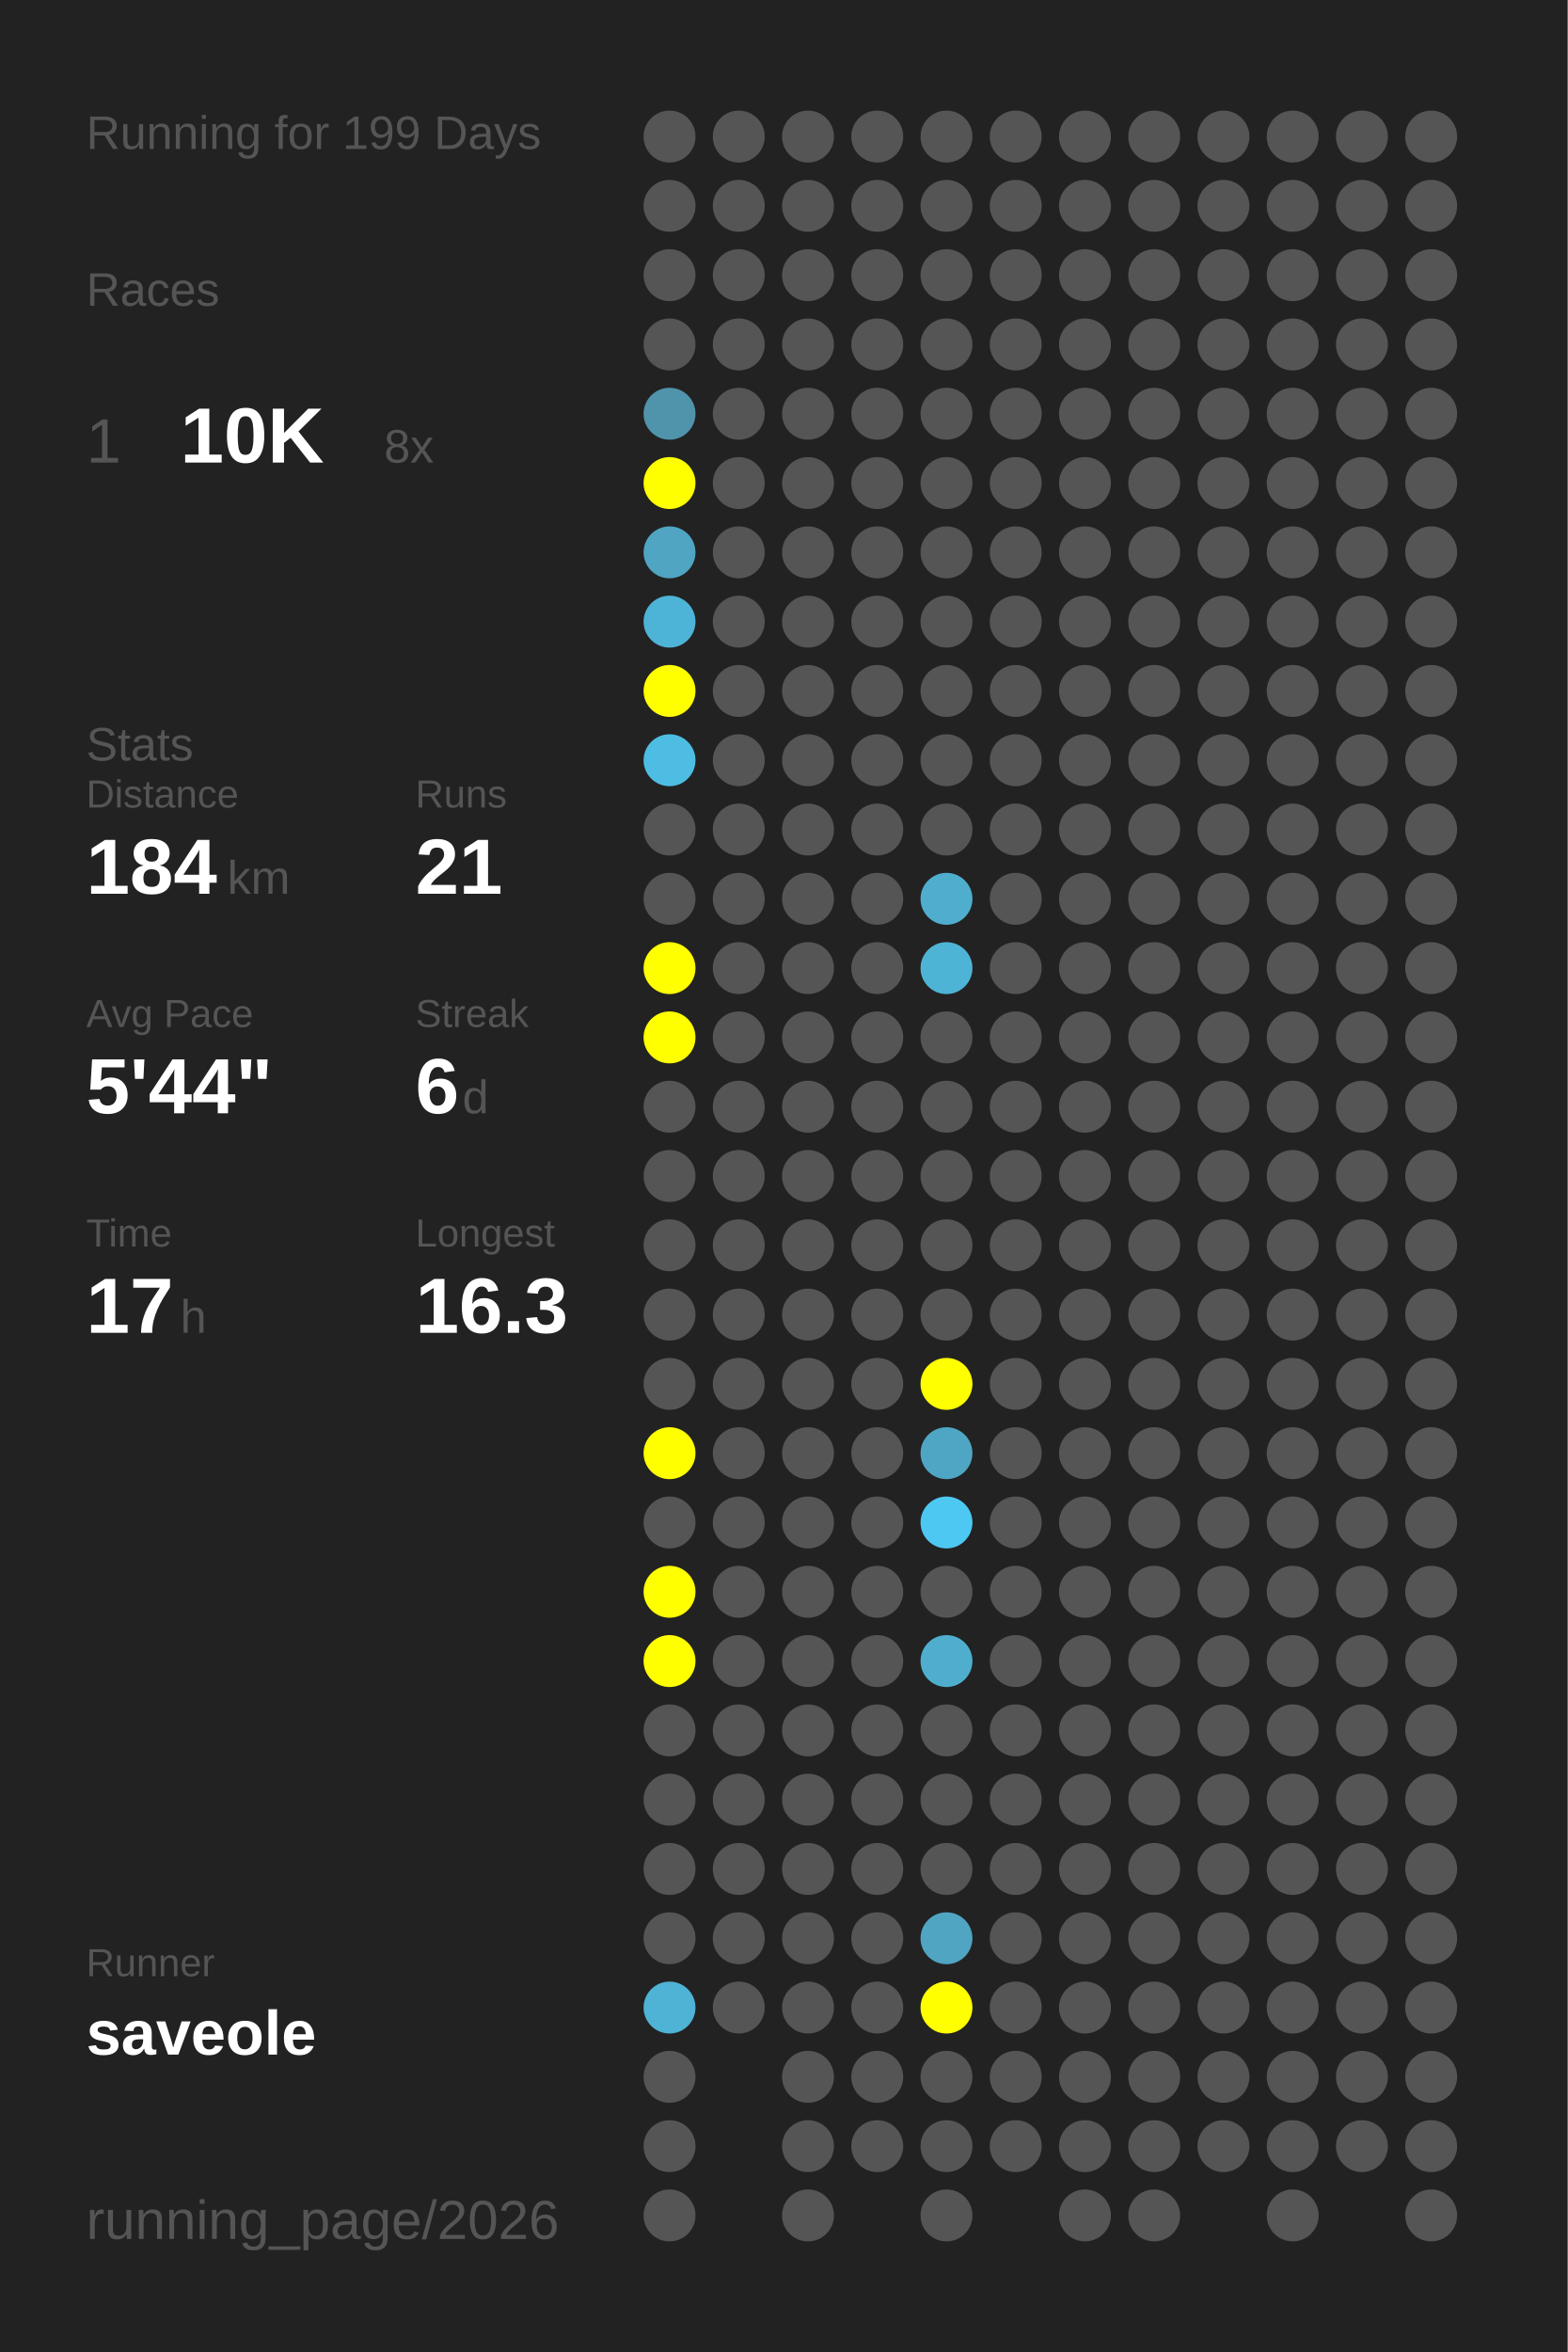
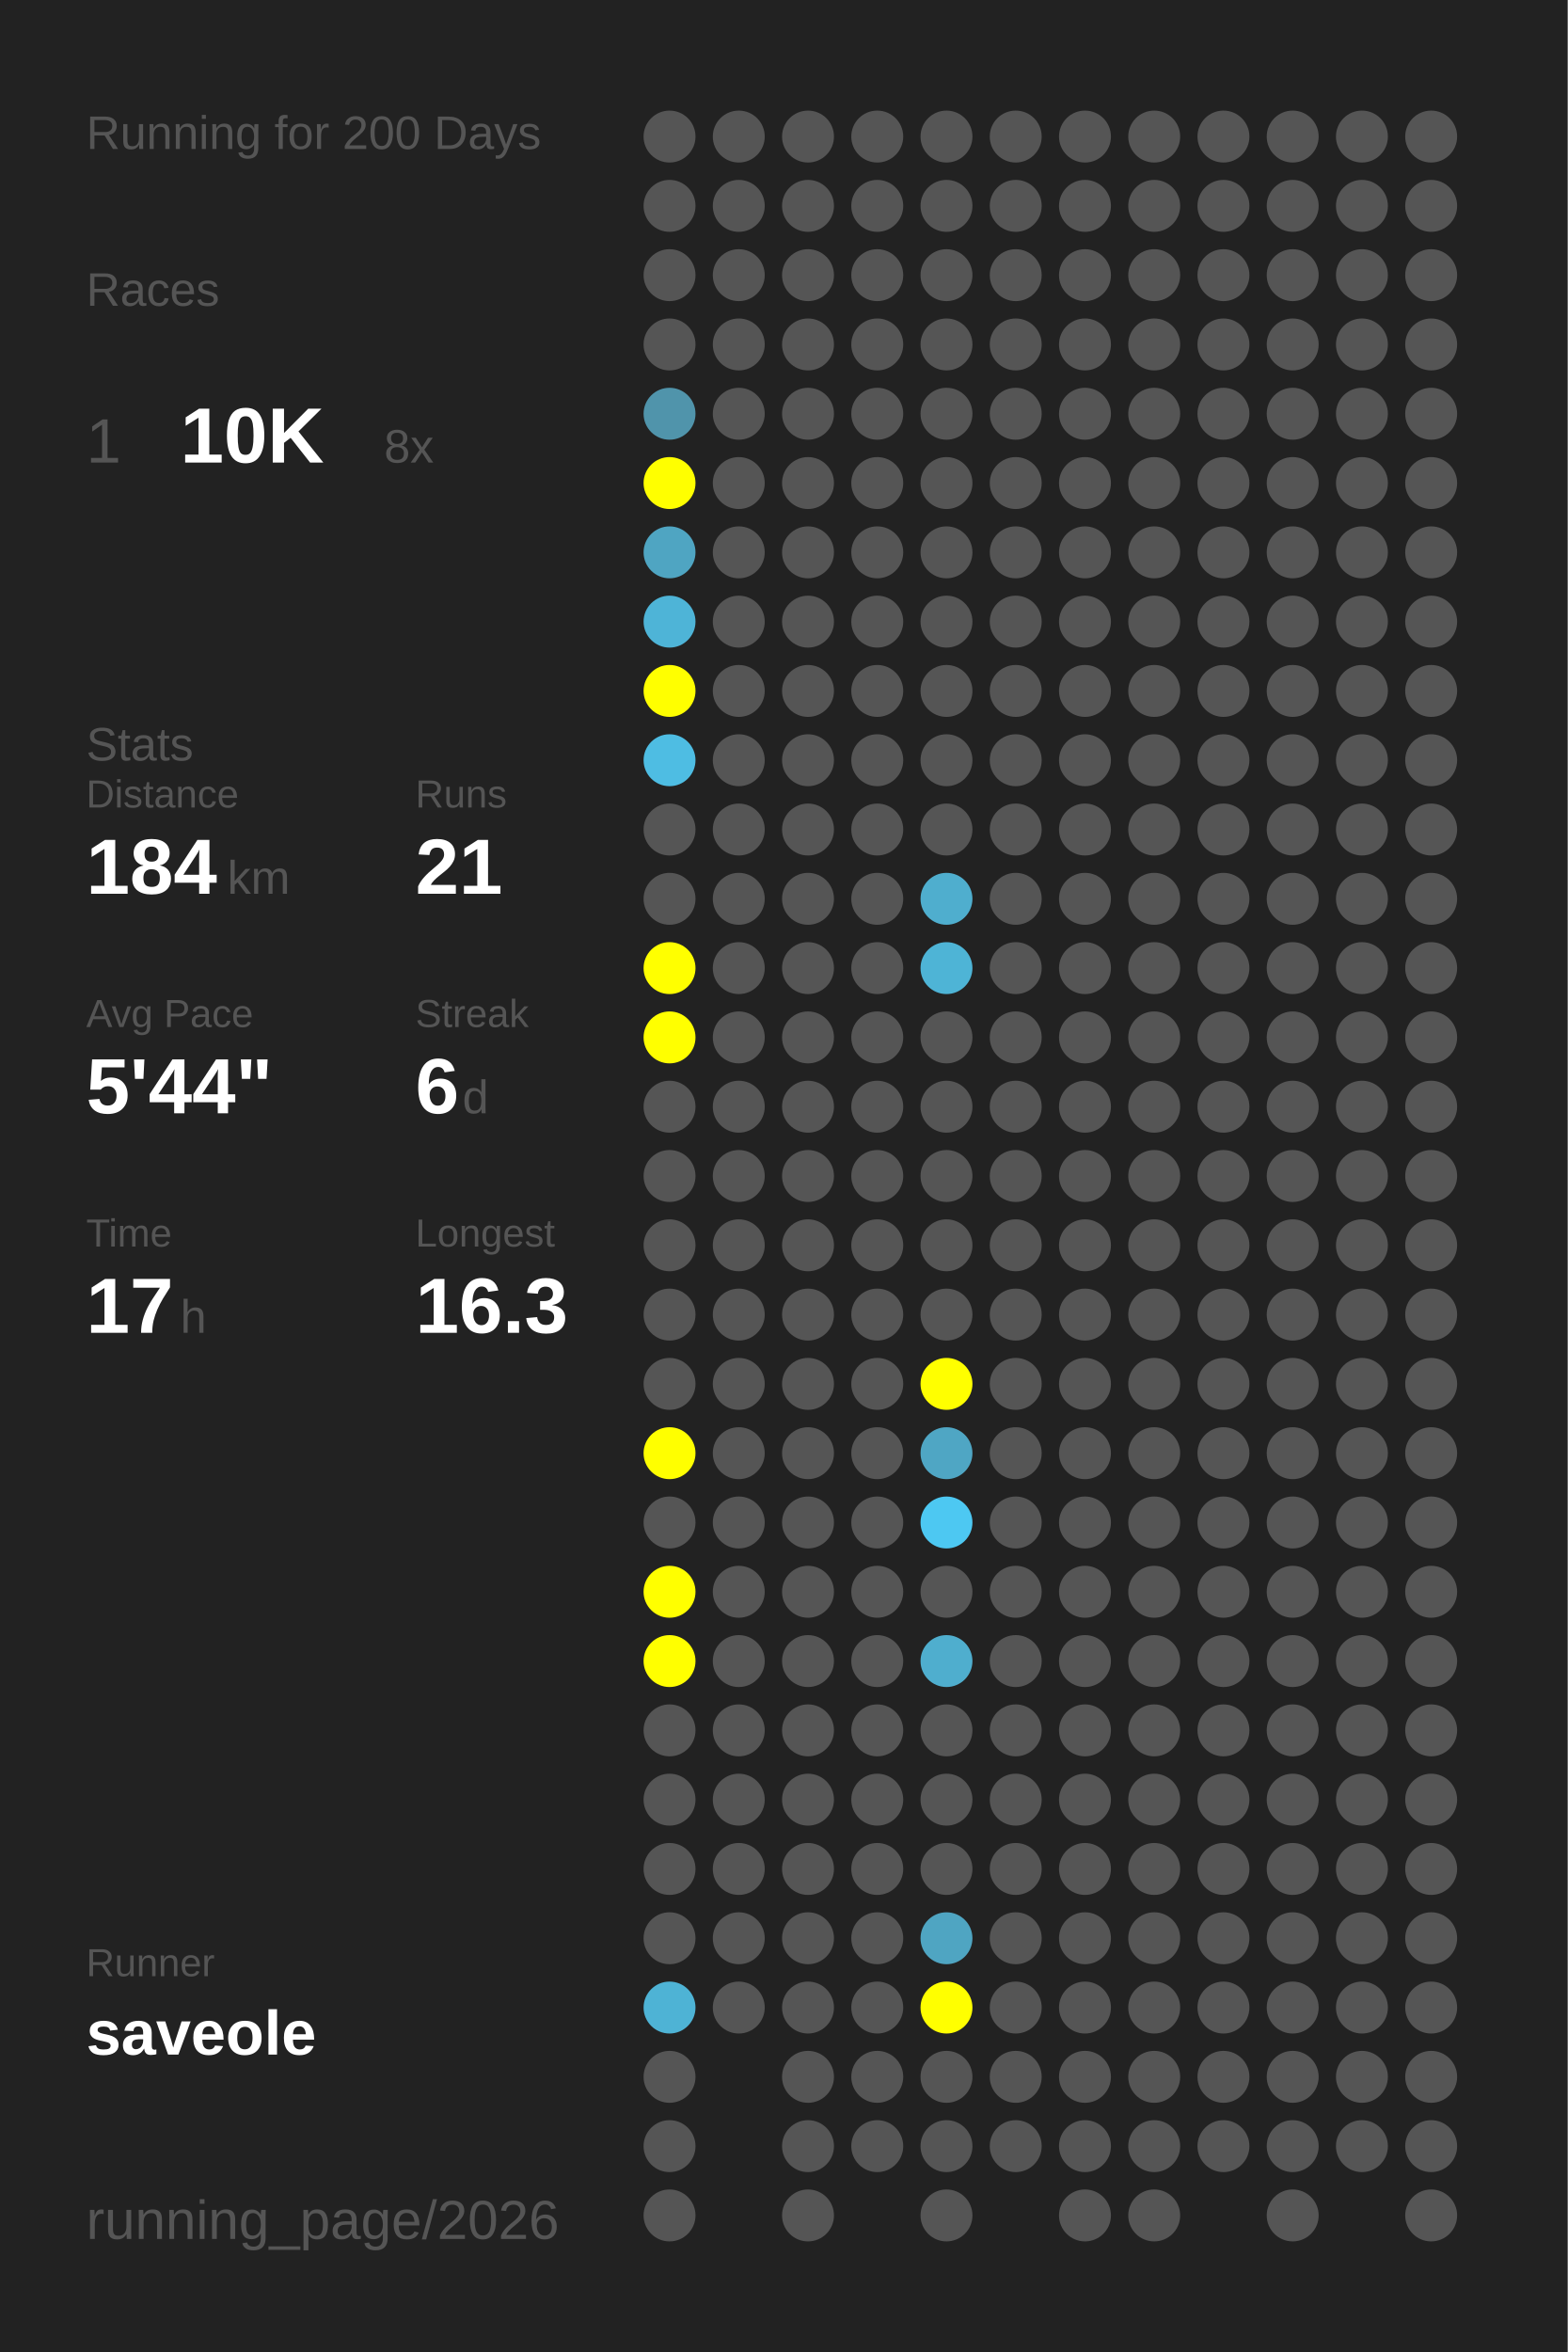
<svg xmlns="http://www.w3.org/2000/svg" baseProfile="full" height="300mm" version="1.1" viewBox="0,0,200,300" width="200mm">
  <defs />
  <rect fill="#222222" height="300" width="200" x="0" y="0" />
-   <text fill="#555555" style="font-size:6px; font-family:Arial;" x="11" y="19">Running for 199 Days</text>
+   <text fill="#555555" style="font-size:6px; font-family:Arial;" x="11" y="19">Running for 200 Days</text>
  <text fill="#555555" style="font-size:6px; font-family:Arial;" x="11" y="39">Races</text>
  <text fill="#555555" style="font-size:8px; font-family:Arial;" x="11" y="59">1</text>
  <text fill="#FFFFFF" style="font-size:10px; font-family:Arial; font-weight:bold;" x="23" y="59">10K</text>
  <text fill="#555555" style="font-size:6px; font-family:Arial;" x="49" y="59">8x</text>
  <text fill="#555555" style="font-size:6px; font-family:Arial;" x="11" y="97">Stats</text>
  <text fill="#555555" style="font-size:5px; font-family:Arial;" x="11" y="103">Distance</text>
  <text fill="#FFFFFF" style="font-size:10px; font-family:Arial; font-weight:bold;" x="11" y="114">184</text>
  <text fill="#555555" style="font-size:6px; font-family:Arial;" x="29" y="114">km</text>
  <text fill="#555555" style="font-size:5px; font-family:Arial;" x="53" y="103">Runs</text>
  <text fill="#FFFFFF" style="font-size:10px; font-family:Arial; font-weight:bold;" x="53" y="114">21</text>
  <text fill="#555555" style="font-size:5px; font-family:Arial;" x="11" y="131">Avg Pace</text>
  <text fill="#FFFFFF" style="font-size:10px; font-family:Arial; font-weight:bold;" x="11" y="142">5'44"</text>
  <text fill="#555555" style="font-size:5px; font-family:Arial;" x="53" y="131">Streak</text>
  <text fill="#FFFFFF" style="font-size:10px; font-family:Arial; font-weight:bold;" x="53" y="142">6</text>
  <text fill="#555555" style="font-size:6px; font-family:Arial;" x="59" y="142">d</text>
  <text fill="#555555" style="font-size:5px; font-family:Arial;" x="11" y="159">Time</text>
  <text fill="#FFFFFF" style="font-size:10px; font-family:Arial; font-weight:bold;" x="11" y="170">17</text>
  <text fill="#555555" style="font-size:6px; font-family:Arial;" x="23" y="170">h</text>
  <text fill="#555555" style="font-size:5px; font-family:Arial;" x="53" y="159">Longest</text>
  <text fill="#FFFFFF" style="font-size:10px; font-family:Arial; font-weight:bold;" x="53" y="170">16.3</text>
  <text fill="#555555" style="font-size:5px; font-family:Arial;" x="11" y="252.065">Runner</text>
  <text fill="#FFFFFF" style="font-size:8px; font-family:Arial; font-weight:bold;" x="11" y="262.065">saveole</text>
  <text fill="#555555" style="font-size:7px; font-family:Arial;" x="11" y="285.581">running_page/2026</text>
  <circle cx="85.417" cy="17.419" fill="#555555" r="3.312" />
  <circle cx="85.417" cy="26.258" fill="#555555" r="3.312" />
  <circle cx="85.417" cy="35.097" fill="#555555" r="3.312" />
  <circle cx="85.417" cy="43.935" fill="#555555" r="3.312" />
  <circle cx="85.417" cy="52.774" fill="#5094ab" r="3.312" />
  <circle cx="85.417" cy="61.613" fill="#FFFF00" r="3.312" />
  <circle cx="85.417" cy="70.452" fill="#4fa5c2" r="3.312" />
  <circle cx="85.417" cy="79.29" fill="#4eb4d7" r="3.312" />
  <circle cx="85.417" cy="88.129" fill="#FFFF00" r="3.312" />
  <circle cx="85.417" cy="96.968" fill="#4ebde3" r="3.312" />
  <circle cx="85.417" cy="105.806" fill="#555555" r="3.312" />
  <circle cx="85.417" cy="114.645" fill="#555555" r="3.312" />
  <circle cx="85.417" cy="123.484" fill="#FFFF00" r="3.312" />
  <circle cx="85.417" cy="132.323" fill="#FFFF00" r="3.312" />
  <circle cx="85.417" cy="141.161" fill="#555555" r="3.312" />
  <circle cx="85.417" cy="150" fill="#555555" r="3.312" />
  <circle cx="85.417" cy="158.839" fill="#555555" r="3.312" />
  <circle cx="85.417" cy="167.677" fill="#555555" r="3.312" />
  <circle cx="85.417" cy="176.516" fill="#555555" r="3.312" />
  <circle cx="85.417" cy="185.355" fill="#FFFF00" r="3.312" />
  <circle cx="85.417" cy="194.194" fill="#555555" r="3.312" />
  <circle cx="85.417" cy="203.032" fill="#FFFF00" r="3.312" />
  <circle cx="85.417" cy="211.871" fill="#FFFF00" r="3.312" />
  <circle cx="85.417" cy="220.71" fill="#555555" r="3.312" />
  <circle cx="85.417" cy="229.548" fill="#555555" r="3.312" />
  <circle cx="85.417" cy="238.387" fill="#555555" r="3.312" />
  <circle cx="85.417" cy="247.226" fill="#555555" r="3.312" />
  <circle cx="85.417" cy="256.065" fill="#4eb3d5" r="3.312" />
  <circle cx="85.417" cy="264.903" fill="#555555" r="3.312" />
  <circle cx="85.417" cy="273.742" fill="#555555" r="3.312" />
  <circle cx="85.417" cy="282.581" fill="#555555" r="3.312" />
  <circle cx="94.25" cy="17.419" fill="#555555" r="3.312" />
  <circle cx="94.25" cy="26.258" fill="#555555" r="3.312" />
  <circle cx="94.25" cy="35.097" fill="#555555" r="3.312" />
  <circle cx="94.25" cy="43.935" fill="#555555" r="3.312" />
  <circle cx="94.25" cy="52.774" fill="#555555" r="3.312" />
  <circle cx="94.25" cy="61.613" fill="#555555" r="3.312" />
  <circle cx="94.25" cy="70.452" fill="#555555" r="3.312" />
  <circle cx="94.25" cy="79.29" fill="#555555" r="3.312" />
  <circle cx="94.25" cy="88.129" fill="#555555" r="3.312" />
  <circle cx="94.25" cy="96.968" fill="#555555" r="3.312" />
  <circle cx="94.25" cy="105.806" fill="#555555" r="3.312" />
  <circle cx="94.25" cy="114.645" fill="#555555" r="3.312" />
  <circle cx="94.25" cy="123.484" fill="#555555" r="3.312" />
  <circle cx="94.25" cy="132.323" fill="#555555" r="3.312" />
  <circle cx="94.25" cy="141.161" fill="#555555" r="3.312" />
  <circle cx="94.25" cy="150" fill="#555555" r="3.312" />
  <circle cx="94.25" cy="158.839" fill="#555555" r="3.312" />
  <circle cx="94.25" cy="167.677" fill="#555555" r="3.312" />
  <circle cx="94.25" cy="176.516" fill="#555555" r="3.312" />
  <circle cx="94.25" cy="185.355" fill="#555555" r="3.312" />
  <circle cx="94.25" cy="194.194" fill="#555555" r="3.312" />
  <circle cx="94.25" cy="203.032" fill="#555555" r="3.312" />
  <circle cx="94.25" cy="211.871" fill="#555555" r="3.312" />
  <circle cx="94.25" cy="220.71" fill="#555555" r="3.312" />
  <circle cx="94.25" cy="229.548" fill="#555555" r="3.312" />
  <circle cx="94.25" cy="238.387" fill="#555555" r="3.312" />
  <circle cx="94.25" cy="247.226" fill="#555555" r="3.312" />
  <circle cx="94.25" cy="256.065" fill="#555555" r="3.312" />
  <circle cx="103.083" cy="17.419" fill="#555555" r="3.312" />
  <circle cx="103.083" cy="26.258" fill="#555555" r="3.312" />
  <circle cx="103.083" cy="35.097" fill="#555555" r="3.312" />
  <circle cx="103.083" cy="43.935" fill="#555555" r="3.312" />
  <circle cx="103.083" cy="52.774" fill="#555555" r="3.312" />
  <circle cx="103.083" cy="61.613" fill="#555555" r="3.312" />
  <circle cx="103.083" cy="70.452" fill="#555555" r="3.312" />
  <circle cx="103.083" cy="79.29" fill="#555555" r="3.312" />
  <circle cx="103.083" cy="88.129" fill="#555555" r="3.312" />
  <circle cx="103.083" cy="96.968" fill="#555555" r="3.312" />
  <circle cx="103.083" cy="105.806" fill="#555555" r="3.312" />
  <circle cx="103.083" cy="114.645" fill="#555555" r="3.312" />
  <circle cx="103.083" cy="123.484" fill="#555555" r="3.312" />
  <circle cx="103.083" cy="132.323" fill="#555555" r="3.312" />
  <circle cx="103.083" cy="141.161" fill="#555555" r="3.312" />
  <circle cx="103.083" cy="150" fill="#555555" r="3.312" />
  <circle cx="103.083" cy="158.839" fill="#555555" r="3.312" />
  <circle cx="103.083" cy="167.677" fill="#555555" r="3.312" />
  <circle cx="103.083" cy="176.516" fill="#555555" r="3.312" />
  <circle cx="103.083" cy="185.355" fill="#555555" r="3.312" />
  <circle cx="103.083" cy="194.194" fill="#555555" r="3.312" />
  <circle cx="103.083" cy="203.032" fill="#555555" r="3.312" />
  <circle cx="103.083" cy="211.871" fill="#555555" r="3.312" />
  <circle cx="103.083" cy="220.71" fill="#555555" r="3.312" />
  <circle cx="103.083" cy="229.548" fill="#555555" r="3.312" />
  <circle cx="103.083" cy="238.387" fill="#555555" r="3.312" />
  <circle cx="103.083" cy="247.226" fill="#555555" r="3.312" />
  <circle cx="103.083" cy="256.065" fill="#555555" r="3.312" />
  <circle cx="103.083" cy="264.903" fill="#555555" r="3.312" />
  <circle cx="103.083" cy="273.742" fill="#555555" r="3.312" />
  <circle cx="103.083" cy="282.581" fill="#555555" r="3.312" />
  <circle cx="111.917" cy="17.419" fill="#555555" r="3.312" />
  <circle cx="111.917" cy="26.258" fill="#555555" r="3.312" />
  <circle cx="111.917" cy="35.097" fill="#555555" r="3.312" />
  <circle cx="111.917" cy="43.935" fill="#555555" r="3.312" />
  <circle cx="111.917" cy="52.774" fill="#555555" r="3.312" />
  <circle cx="111.917" cy="61.613" fill="#555555" r="3.312" />
  <circle cx="111.917" cy="70.452" fill="#555555" r="3.312" />
  <circle cx="111.917" cy="79.29" fill="#555555" r="3.312" />
  <circle cx="111.917" cy="88.129" fill="#555555" r="3.312" />
  <circle cx="111.917" cy="96.968" fill="#555555" r="3.312" />
  <circle cx="111.917" cy="105.806" fill="#555555" r="3.312" />
  <circle cx="111.917" cy="114.645" fill="#555555" r="3.312" />
  <circle cx="111.917" cy="123.484" fill="#555555" r="3.312" />
  <circle cx="111.917" cy="132.323" fill="#555555" r="3.312" />
  <circle cx="111.917" cy="141.161" fill="#555555" r="3.312" />
  <circle cx="111.917" cy="150" fill="#555555" r="3.312" />
  <circle cx="111.917" cy="158.839" fill="#555555" r="3.312" />
  <circle cx="111.917" cy="167.677" fill="#555555" r="3.312" />
  <circle cx="111.917" cy="176.516" fill="#555555" r="3.312" />
  <circle cx="111.917" cy="185.355" fill="#555555" r="3.312" />
  <circle cx="111.917" cy="194.194" fill="#555555" r="3.312" />
  <circle cx="111.917" cy="203.032" fill="#555555" r="3.312" />
  <circle cx="111.917" cy="211.871" fill="#555555" r="3.312" />
  <circle cx="111.917" cy="220.71" fill="#555555" r="3.312" />
  <circle cx="111.917" cy="229.548" fill="#555555" r="3.312" />
  <circle cx="111.917" cy="238.387" fill="#555555" r="3.312" />
  <circle cx="111.917" cy="247.226" fill="#555555" r="3.312" />
  <circle cx="111.917" cy="256.065" fill="#555555" r="3.312" />
  <circle cx="111.917" cy="264.903" fill="#555555" r="3.312" />
  <circle cx="111.917" cy="273.742" fill="#555555" r="3.312" />
  <circle cx="120.75" cy="17.419" fill="#555555" r="3.312" />
  <circle cx="120.75" cy="26.258" fill="#555555" r="3.312" />
  <circle cx="120.75" cy="35.097" fill="#555555" r="3.312" />
  <circle cx="120.75" cy="43.935" fill="#555555" r="3.312" />
  <circle cx="120.75" cy="52.774" fill="#555555" r="3.312" />
  <circle cx="120.75" cy="61.613" fill="#555555" r="3.312" />
  <circle cx="120.75" cy="70.452" fill="#555555" r="3.312" />
  <circle cx="120.75" cy="79.29" fill="#555555" r="3.312" />
  <circle cx="120.75" cy="88.129" fill="#555555" r="3.312" />
  <circle cx="120.75" cy="96.968" fill="#555555" r="3.312" />
  <circle cx="120.75" cy="105.806" fill="#555555" r="3.312" />
  <circle cx="120.75" cy="114.645" fill="#4faece" r="3.312" />
  <circle cx="120.75" cy="123.484" fill="#4eb4d6" r="3.312" />
  <circle cx="120.75" cy="132.323" fill="#555555" r="3.312" />
  <circle cx="120.75" cy="141.161" fill="#555555" r="3.312" />
  <circle cx="120.75" cy="150" fill="#555555" r="3.312" />
  <circle cx="120.75" cy="158.839" fill="#555555" r="3.312" />
  <circle cx="120.75" cy="167.677" fill="#555555" r="3.312" />
  <circle cx="120.75" cy="176.516" fill="#FFFF00" r="3.312" />
  <circle cx="120.75" cy="185.355" fill="#4fa6c4" r="3.312" />
  <circle cx="120.75" cy="194.194" fill="#4dc8f2" r="3.312" />
  <circle cx="120.75" cy="203.032" fill="#555555" r="3.312" />
  <circle cx="120.75" cy="211.871" fill="#4faece" r="3.312" />
  <circle cx="120.75" cy="220.71" fill="#555555" r="3.312" />
  <circle cx="120.75" cy="229.548" fill="#555555" r="3.312" />
  <circle cx="120.75" cy="238.387" fill="#555555" r="3.312" />
  <circle cx="120.75" cy="247.226" fill="#4fa5c2" r="3.312" />
  <circle cx="120.75" cy="256.065" fill="#FFFF00" r="3.312" />
  <circle cx="120.75" cy="264.903" fill="#555555" r="3.312" />
  <circle cx="120.75" cy="273.742" fill="#555555" r="3.312" />
  <circle cx="120.75" cy="282.581" fill="#555555" r="3.312" />
  <circle cx="129.583" cy="17.419" fill="#555555" r="3.312" />
  <circle cx="129.583" cy="26.258" fill="#555555" r="3.312" />
  <circle cx="129.583" cy="35.097" fill="#555555" r="3.312" />
  <circle cx="129.583" cy="43.935" fill="#555555" r="3.312" />
  <circle cx="129.583" cy="52.774" fill="#555555" r="3.312" />
  <circle cx="129.583" cy="61.613" fill="#555555" r="3.312" />
  <circle cx="129.583" cy="70.452" fill="#555555" r="3.312" />
  <circle cx="129.583" cy="79.29" fill="#555555" r="3.312" />
  <circle cx="129.583" cy="88.129" fill="#555555" r="3.312" />
  <circle cx="129.583" cy="96.968" fill="#555555" r="3.312" />
  <circle cx="129.583" cy="105.806" fill="#555555" r="3.312" />
  <circle cx="129.583" cy="114.645" fill="#555555" r="3.312" />
  <circle cx="129.583" cy="123.484" fill="#555555" r="3.312" />
  <circle cx="129.583" cy="132.323" fill="#555555" r="3.312" />
  <circle cx="129.583" cy="141.161" fill="#555555" r="3.312" />
  <circle cx="129.583" cy="150" fill="#555555" r="3.312" />
  <circle cx="129.583" cy="158.839" fill="#555555" r="3.312" />
  <circle cx="129.583" cy="167.677" fill="#555555" r="3.312" />
  <circle cx="129.583" cy="176.516" fill="#555555" r="3.312" />
  <circle cx="129.583" cy="185.355" fill="#555555" r="3.312" />
  <circle cx="129.583" cy="194.194" fill="#555555" r="3.312" />
  <circle cx="129.583" cy="203.032" fill="#555555" r="3.312" />
  <circle cx="129.583" cy="211.871" fill="#555555" r="3.312" />
  <circle cx="129.583" cy="220.71" fill="#555555" r="3.312" />
  <circle cx="129.583" cy="229.548" fill="#555555" r="3.312" />
  <circle cx="129.583" cy="238.387" fill="#555555" r="3.312" />
  <circle cx="129.583" cy="247.226" fill="#555555" r="3.312" />
  <circle cx="129.583" cy="256.065" fill="#555555" r="3.312" />
  <circle cx="129.583" cy="264.903" fill="#555555" r="3.312" />
  <circle cx="129.583" cy="273.742" fill="#555555" r="3.312" />
  <circle cx="138.417" cy="17.419" fill="#555555" r="3.312" />
  <circle cx="138.417" cy="26.258" fill="#555555" r="3.312" />
  <circle cx="138.417" cy="35.097" fill="#555555" r="3.312" />
  <circle cx="138.417" cy="43.935" fill="#555555" r="3.312" />
  <circle cx="138.417" cy="52.774" fill="#555555" r="3.312" />
  <circle cx="138.417" cy="61.613" fill="#555555" r="3.312" />
  <circle cx="138.417" cy="70.452" fill="#555555" r="3.312" />
  <circle cx="138.417" cy="79.29" fill="#555555" r="3.312" />
  <circle cx="138.417" cy="88.129" fill="#555555" r="3.312" />
  <circle cx="138.417" cy="96.968" fill="#555555" r="3.312" />
  <circle cx="138.417" cy="105.806" fill="#555555" r="3.312" />
  <circle cx="138.417" cy="114.645" fill="#555555" r="3.312" />
  <circle cx="138.417" cy="123.484" fill="#555555" r="3.312" />
  <circle cx="138.417" cy="132.323" fill="#555555" r="3.312" />
  <circle cx="138.417" cy="141.161" fill="#555555" r="3.312" />
  <circle cx="138.417" cy="150" fill="#555555" r="3.312" />
  <circle cx="138.417" cy="158.839" fill="#555555" r="3.312" />
  <circle cx="138.417" cy="167.677" fill="#555555" r="3.312" />
  <circle cx="138.417" cy="176.516" fill="#555555" r="3.312" />
  <circle cx="138.417" cy="185.355" fill="#555555" r="3.312" />
  <circle cx="138.417" cy="194.194" fill="#555555" r="3.312" />
  <circle cx="138.417" cy="203.032" fill="#555555" r="3.312" />
  <circle cx="138.417" cy="211.871" fill="#555555" r="3.312" />
  <circle cx="138.417" cy="220.71" fill="#555555" r="3.312" />
  <circle cx="138.417" cy="229.548" fill="#555555" r="3.312" />
  <circle cx="138.417" cy="238.387" fill="#555555" r="3.312" />
  <circle cx="138.417" cy="247.226" fill="#555555" r="3.312" />
  <circle cx="138.417" cy="256.065" fill="#555555" r="3.312" />
  <circle cx="138.417" cy="264.903" fill="#555555" r="3.312" />
  <circle cx="138.417" cy="273.742" fill="#555555" r="3.312" />
  <circle cx="138.417" cy="282.581" fill="#555555" r="3.312" />
  <circle cx="147.25" cy="17.419" fill="#555555" r="3.312" />
  <circle cx="147.25" cy="26.258" fill="#555555" r="3.312" />
  <circle cx="147.25" cy="35.097" fill="#555555" r="3.312" />
  <circle cx="147.25" cy="43.935" fill="#555555" r="3.312" />
  <circle cx="147.25" cy="52.774" fill="#555555" r="3.312" />
  <circle cx="147.25" cy="61.613" fill="#555555" r="3.312" />
  <circle cx="147.25" cy="70.452" fill="#555555" r="3.312" />
  <circle cx="147.25" cy="79.29" fill="#555555" r="3.312" />
  <circle cx="147.25" cy="88.129" fill="#555555" r="3.312" />
  <circle cx="147.25" cy="96.968" fill="#555555" r="3.312" />
  <circle cx="147.25" cy="105.806" fill="#555555" r="3.312" />
  <circle cx="147.25" cy="114.645" fill="#555555" r="3.312" />
  <circle cx="147.25" cy="123.484" fill="#555555" r="3.312" />
  <circle cx="147.25" cy="132.323" fill="#555555" r="3.312" />
  <circle cx="147.25" cy="141.161" fill="#555555" r="3.312" />
  <circle cx="147.25" cy="150" fill="#555555" r="3.312" />
  <circle cx="147.25" cy="158.839" fill="#555555" r="3.312" />
  <circle cx="147.25" cy="167.677" fill="#555555" r="3.312" />
  <circle cx="147.25" cy="176.516" fill="#555555" r="3.312" />
  <circle cx="147.25" cy="185.355" fill="#555555" r="3.312" />
  <circle cx="147.25" cy="194.194" fill="#555555" r="3.312" />
  <circle cx="147.25" cy="203.032" fill="#555555" r="3.312" />
  <circle cx="147.25" cy="211.871" fill="#555555" r="3.312" />
  <circle cx="147.25" cy="220.71" fill="#555555" r="3.312" />
  <circle cx="147.25" cy="229.548" fill="#555555" r="3.312" />
  <circle cx="147.25" cy="238.387" fill="#555555" r="3.312" />
  <circle cx="147.25" cy="247.226" fill="#555555" r="3.312" />
  <circle cx="147.25" cy="256.065" fill="#555555" r="3.312" />
  <circle cx="147.25" cy="264.903" fill="#555555" r="3.312" />
  <circle cx="147.25" cy="273.742" fill="#555555" r="3.312" />
  <circle cx="147.25" cy="282.581" fill="#555555" r="3.312" />
  <circle cx="156.083" cy="17.419" fill="#555555" r="3.312" />
  <circle cx="156.083" cy="26.258" fill="#555555" r="3.312" />
  <circle cx="156.083" cy="35.097" fill="#555555" r="3.312" />
  <circle cx="156.083" cy="43.935" fill="#555555" r="3.312" />
  <circle cx="156.083" cy="52.774" fill="#555555" r="3.312" />
  <circle cx="156.083" cy="61.613" fill="#555555" r="3.312" />
  <circle cx="156.083" cy="70.452" fill="#555555" r="3.312" />
  <circle cx="156.083" cy="79.29" fill="#555555" r="3.312" />
  <circle cx="156.083" cy="88.129" fill="#555555" r="3.312" />
  <circle cx="156.083" cy="96.968" fill="#555555" r="3.312" />
  <circle cx="156.083" cy="105.806" fill="#555555" r="3.312" />
  <circle cx="156.083" cy="114.645" fill="#555555" r="3.312" />
  <circle cx="156.083" cy="123.484" fill="#555555" r="3.312" />
  <circle cx="156.083" cy="132.323" fill="#555555" r="3.312" />
  <circle cx="156.083" cy="141.161" fill="#555555" r="3.312" />
  <circle cx="156.083" cy="150" fill="#555555" r="3.312" />
  <circle cx="156.083" cy="158.839" fill="#555555" r="3.312" />
  <circle cx="156.083" cy="167.677" fill="#555555" r="3.312" />
  <circle cx="156.083" cy="176.516" fill="#555555" r="3.312" />
  <circle cx="156.083" cy="185.355" fill="#555555" r="3.312" />
  <circle cx="156.083" cy="194.194" fill="#555555" r="3.312" />
  <circle cx="156.083" cy="203.032" fill="#555555" r="3.312" />
  <circle cx="156.083" cy="211.871" fill="#555555" r="3.312" />
  <circle cx="156.083" cy="220.71" fill="#555555" r="3.312" />
  <circle cx="156.083" cy="229.548" fill="#555555" r="3.312" />
  <circle cx="156.083" cy="238.387" fill="#555555" r="3.312" />
  <circle cx="156.083" cy="247.226" fill="#555555" r="3.312" />
  <circle cx="156.083" cy="256.065" fill="#555555" r="3.312" />
  <circle cx="156.083" cy="264.903" fill="#555555" r="3.312" />
  <circle cx="156.083" cy="273.742" fill="#555555" r="3.312" />
  <circle cx="164.917" cy="17.419" fill="#555555" r="3.312" />
  <circle cx="164.917" cy="26.258" fill="#555555" r="3.312" />
  <circle cx="164.917" cy="35.097" fill="#555555" r="3.312" />
  <circle cx="164.917" cy="43.935" fill="#555555" r="3.312" />
  <circle cx="164.917" cy="52.774" fill="#555555" r="3.312" />
  <circle cx="164.917" cy="61.613" fill="#555555" r="3.312" />
  <circle cx="164.917" cy="70.452" fill="#555555" r="3.312" />
  <circle cx="164.917" cy="79.29" fill="#555555" r="3.312" />
  <circle cx="164.917" cy="88.129" fill="#555555" r="3.312" />
  <circle cx="164.917" cy="96.968" fill="#555555" r="3.312" />
  <circle cx="164.917" cy="105.806" fill="#555555" r="3.312" />
  <circle cx="164.917" cy="114.645" fill="#555555" r="3.312" />
  <circle cx="164.917" cy="123.484" fill="#555555" r="3.312" />
  <circle cx="164.917" cy="132.323" fill="#555555" r="3.312" />
  <circle cx="164.917" cy="141.161" fill="#555555" r="3.312" />
  <circle cx="164.917" cy="150" fill="#555555" r="3.312" />
  <circle cx="164.917" cy="158.839" fill="#555555" r="3.312" />
  <circle cx="164.917" cy="167.677" fill="#555555" r="3.312" />
  <circle cx="164.917" cy="176.516" fill="#555555" r="3.312" />
  <circle cx="164.917" cy="185.355" fill="#555555" r="3.312" />
  <circle cx="164.917" cy="194.194" fill="#555555" r="3.312" />
  <circle cx="164.917" cy="203.032" fill="#555555" r="3.312" />
  <circle cx="164.917" cy="211.871" fill="#555555" r="3.312" />
  <circle cx="164.917" cy="220.71" fill="#555555" r="3.312" />
  <circle cx="164.917" cy="229.548" fill="#555555" r="3.312" />
  <circle cx="164.917" cy="238.387" fill="#555555" r="3.312" />
  <circle cx="164.917" cy="247.226" fill="#555555" r="3.312" />
  <circle cx="164.917" cy="256.065" fill="#555555" r="3.312" />
  <circle cx="164.917" cy="264.903" fill="#555555" r="3.312" />
  <circle cx="164.917" cy="273.742" fill="#555555" r="3.312" />
  <circle cx="164.917" cy="282.581" fill="#555555" r="3.312" />
  <circle cx="173.75" cy="17.419" fill="#555555" r="3.312" />
  <circle cx="173.75" cy="26.258" fill="#555555" r="3.312" />
  <circle cx="173.75" cy="35.097" fill="#555555" r="3.312" />
  <circle cx="173.75" cy="43.935" fill="#555555" r="3.312" />
  <circle cx="173.75" cy="52.774" fill="#555555" r="3.312" />
  <circle cx="173.75" cy="61.613" fill="#555555" r="3.312" />
  <circle cx="173.75" cy="70.452" fill="#555555" r="3.312" />
  <circle cx="173.75" cy="79.29" fill="#555555" r="3.312" />
  <circle cx="173.75" cy="88.129" fill="#555555" r="3.312" />
  <circle cx="173.75" cy="96.968" fill="#555555" r="3.312" />
  <circle cx="173.75" cy="105.806" fill="#555555" r="3.312" />
  <circle cx="173.75" cy="114.645" fill="#555555" r="3.312" />
  <circle cx="173.75" cy="123.484" fill="#555555" r="3.312" />
  <circle cx="173.75" cy="132.323" fill="#555555" r="3.312" />
  <circle cx="173.75" cy="141.161" fill="#555555" r="3.312" />
  <circle cx="173.75" cy="150" fill="#555555" r="3.312" />
  <circle cx="173.75" cy="158.839" fill="#555555" r="3.312" />
  <circle cx="173.75" cy="167.677" fill="#555555" r="3.312" />
  <circle cx="173.75" cy="176.516" fill="#555555" r="3.312" />
  <circle cx="173.75" cy="185.355" fill="#555555" r="3.312" />
  <circle cx="173.75" cy="194.194" fill="#555555" r="3.312" />
  <circle cx="173.75" cy="203.032" fill="#555555" r="3.312" />
  <circle cx="173.75" cy="211.871" fill="#555555" r="3.312" />
  <circle cx="173.75" cy="220.71" fill="#555555" r="3.312" />
  <circle cx="173.75" cy="229.548" fill="#555555" r="3.312" />
  <circle cx="173.75" cy="238.387" fill="#555555" r="3.312" />
  <circle cx="173.75" cy="247.226" fill="#555555" r="3.312" />
  <circle cx="173.75" cy="256.065" fill="#555555" r="3.312" />
  <circle cx="173.75" cy="264.903" fill="#555555" r="3.312" />
  <circle cx="173.75" cy="273.742" fill="#555555" r="3.312" />
  <circle cx="182.583" cy="17.419" fill="#555555" r="3.312" />
  <circle cx="182.583" cy="26.258" fill="#555555" r="3.312" />
  <circle cx="182.583" cy="35.097" fill="#555555" r="3.312" />
  <circle cx="182.583" cy="43.935" fill="#555555" r="3.312" />
  <circle cx="182.583" cy="52.774" fill="#555555" r="3.312" />
  <circle cx="182.583" cy="61.613" fill="#555555" r="3.312" />
  <circle cx="182.583" cy="70.452" fill="#555555" r="3.312" />
  <circle cx="182.583" cy="79.29" fill="#555555" r="3.312" />
  <circle cx="182.583" cy="88.129" fill="#555555" r="3.312" />
  <circle cx="182.583" cy="96.968" fill="#555555" r="3.312" />
  <circle cx="182.583" cy="105.806" fill="#555555" r="3.312" />
  <circle cx="182.583" cy="114.645" fill="#555555" r="3.312" />
  <circle cx="182.583" cy="123.484" fill="#555555" r="3.312" />
  <circle cx="182.583" cy="132.323" fill="#555555" r="3.312" />
  <circle cx="182.583" cy="141.161" fill="#555555" r="3.312" />
  <circle cx="182.583" cy="150" fill="#555555" r="3.312" />
  <circle cx="182.583" cy="158.839" fill="#555555" r="3.312" />
  <circle cx="182.583" cy="167.677" fill="#555555" r="3.312" />
  <circle cx="182.583" cy="176.516" fill="#555555" r="3.312" />
  <circle cx="182.583" cy="185.355" fill="#555555" r="3.312" />
  <circle cx="182.583" cy="194.194" fill="#555555" r="3.312" />
  <circle cx="182.583" cy="203.032" fill="#555555" r="3.312" />
  <circle cx="182.583" cy="211.871" fill="#555555" r="3.312" />
  <circle cx="182.583" cy="220.71" fill="#555555" r="3.312" />
  <circle cx="182.583" cy="229.548" fill="#555555" r="3.312" />
  <circle cx="182.583" cy="238.387" fill="#555555" r="3.312" />
  <circle cx="182.583" cy="247.226" fill="#555555" r="3.312" />
  <circle cx="182.583" cy="256.065" fill="#555555" r="3.312" />
  <circle cx="182.583" cy="264.903" fill="#555555" r="3.312" />
  <circle cx="182.583" cy="273.742" fill="#555555" r="3.312" />
  <circle cx="182.583" cy="282.581" fill="#555555" r="3.312" />
</svg>
